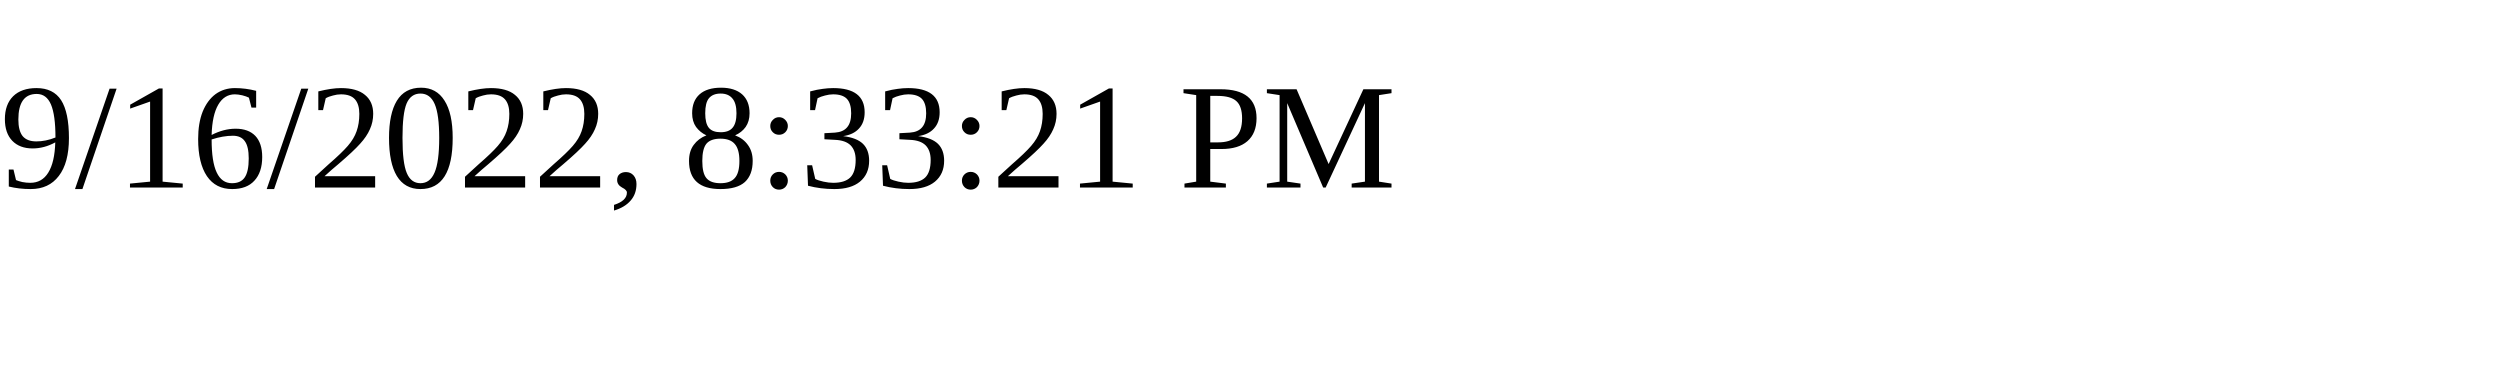
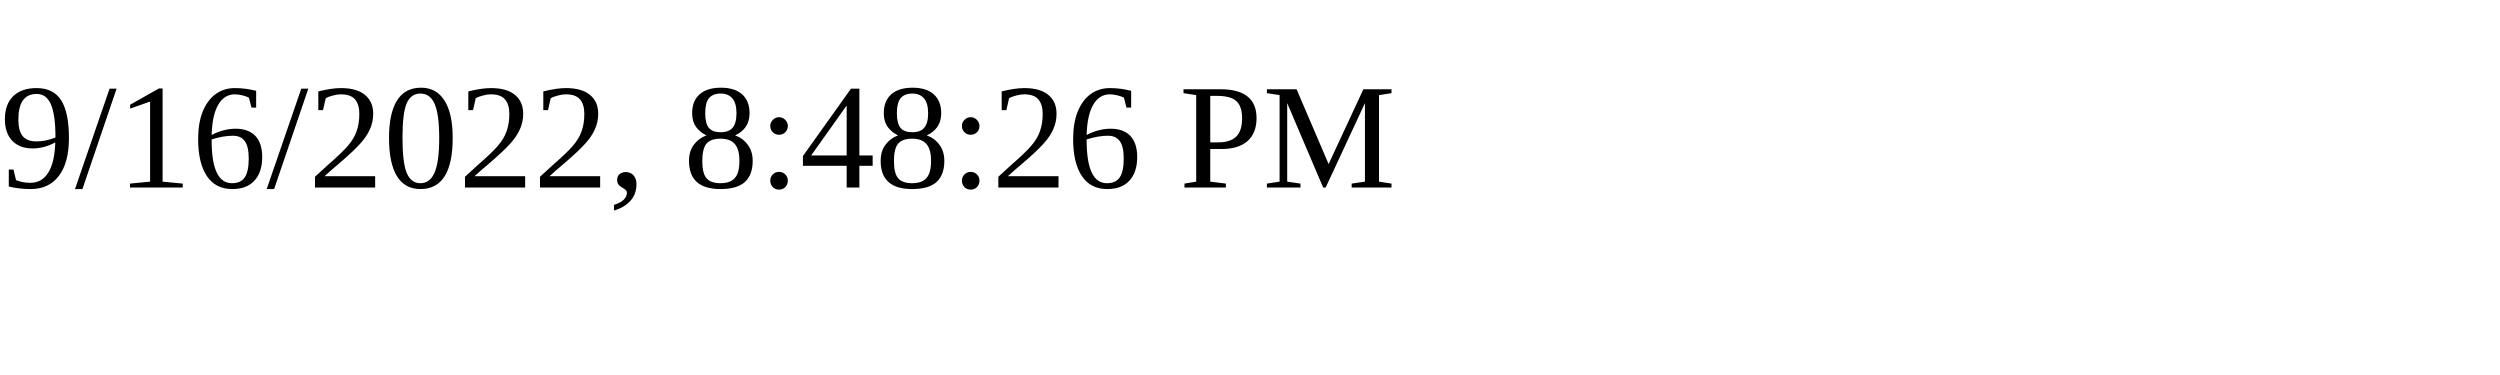
<svg xmlns="http://www.w3.org/2000/svg" height="30" width="200">
-   <text x="0" y="15">9/16/2022, 8:33:21 PM</text>
+   <text x="0" y="15">9/16/2022, 8:48:26 PM</text>
</svg>
